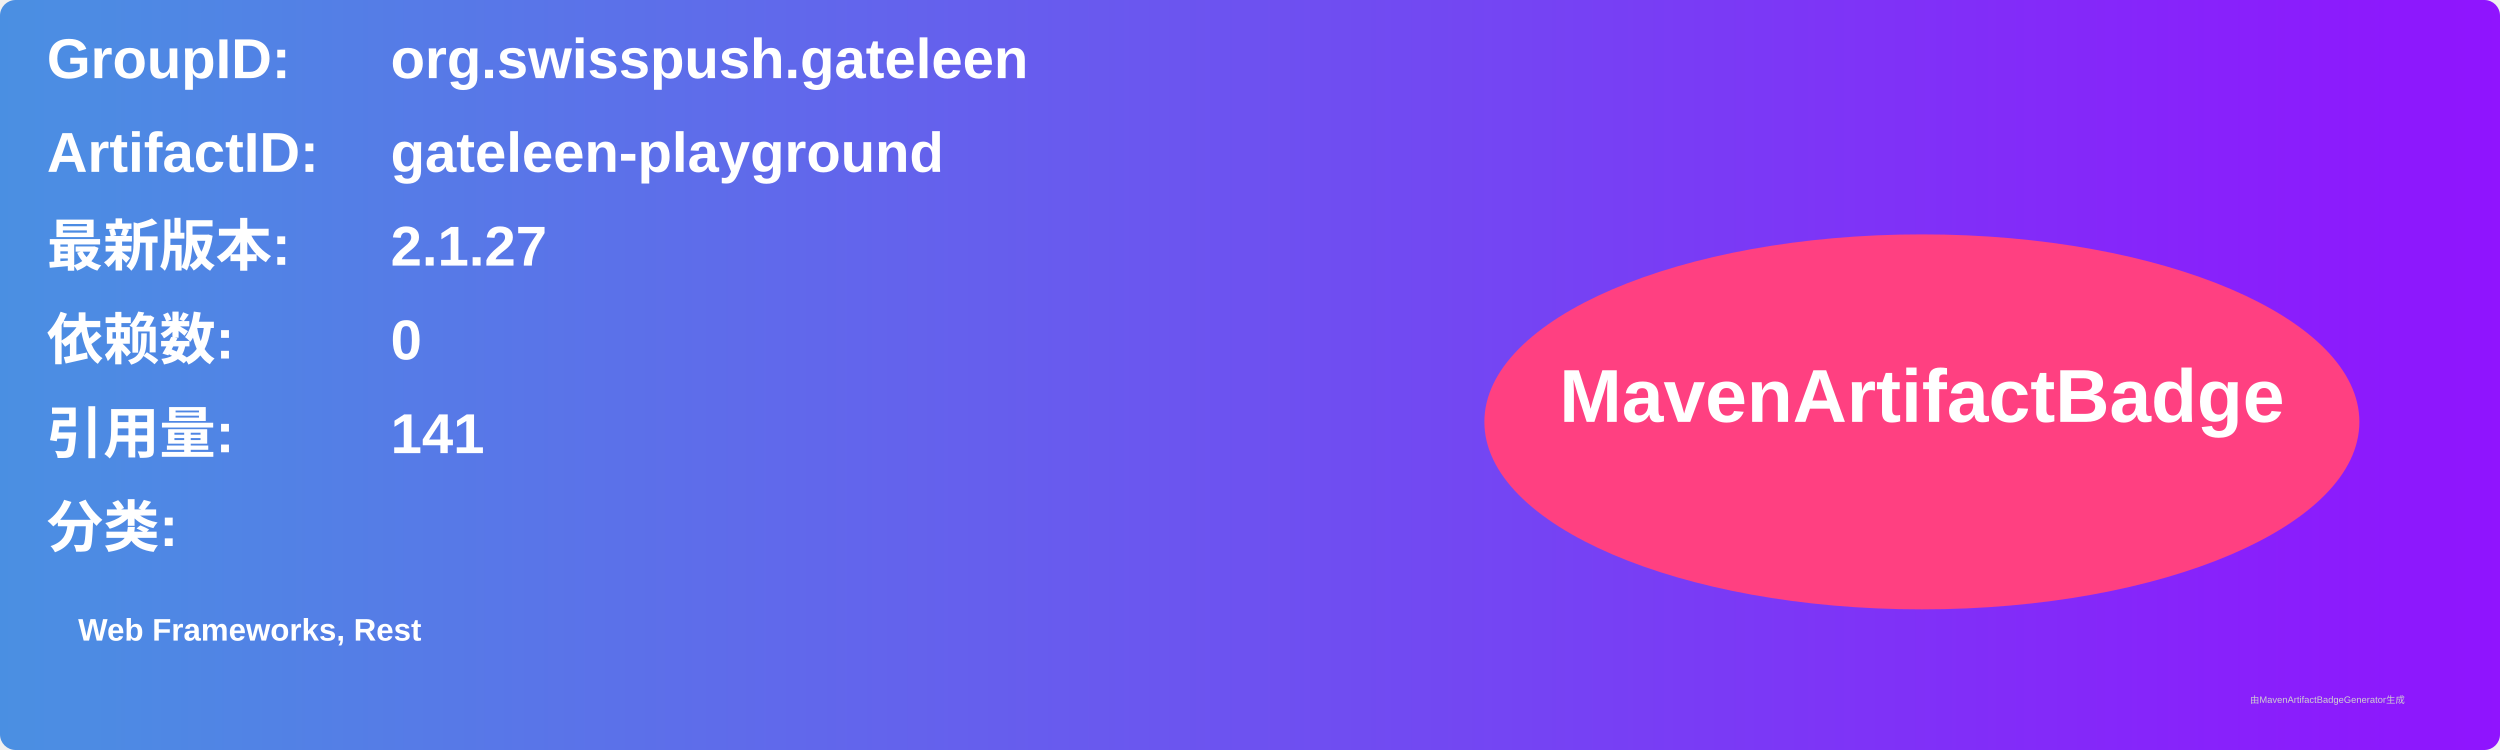
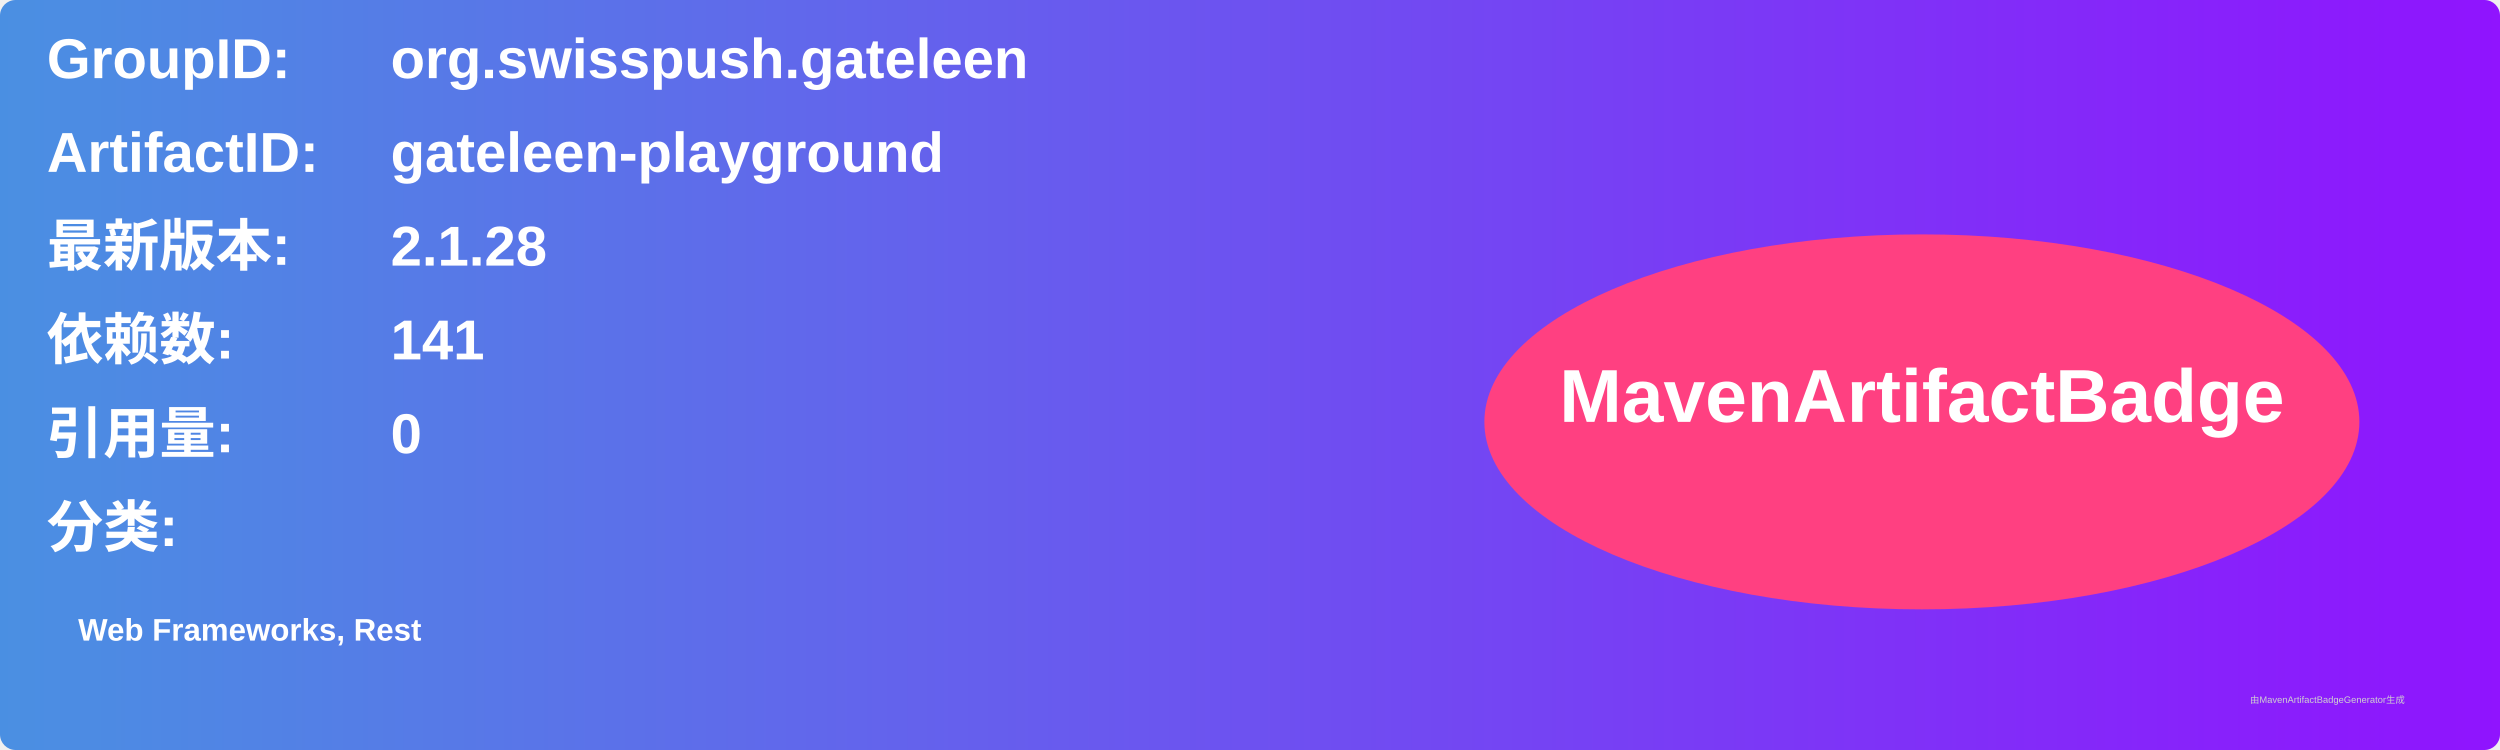
<svg xmlns="http://www.w3.org/2000/svg" width="800" height="240" viewBox="0 0 800 240">
  <linearGradient id="grad" x1="0%" y1="0%" x2="100%" y2="0%">
    <stop offset="0%" stop-color="#4a90e2" />
    <stop offset="100%" stop-color="#9013fe" />
  </linearGradient>
  <rect width="100%" height="100%" rx="5" ry="5" fill="url(#grad)" />
  <g transform="translate(15, 15)">
    <text x="0" y="10" font-family="Arial" font-size="18" fill="white" font-weight="bold" width="260">GroupID:</text>
    <text x="110" y="10" font-family="Arial" font-size="18" fill="white" font-weight="bold" width="460">org.swisspush.gateleen</text>
    <text x="0" y="40" font-family="Arial" font-size="18" fill="white" font-weight="bold" width="260">ArtifactID:</text>
    <text x="110" y="40" font-family="Arial" font-size="18" fill="white" font-weight="bold" width="460">gateleen-playground</text>
    <text x="0" y="70" font-family="Arial" font-size="18" fill="white" font-weight="bold">最新版本:</text>
    <text x="110" y="70" font-family="Arial" font-size="18" fill="white" font-weight="bold">
-       <tspan font-weight="bold">2.1.27</tspan>
+       <tspan font-weight="bold">2.1.28</tspan>
    </text>
    <text x="0" y="100" font-family="Arial" font-size="18" fill="white" font-weight="bold">依赖数: </text>
    <text x="110" y="100" font-family="Arial" font-size="18" fill="white">
-       <tspan font-weight="bold">0</tspan>
+       <tspan font-weight="bold">141</tspan>
    </text>
    <text x="0" y="130" font-family="Arial" font-size="18" fill="white" font-weight="bold">引用量: </text>
    <text x="110" y="130" font-family="Arial" font-size="18" fill="white">
-       <tspan font-weight="bold">141</tspan>
+       <tspan font-weight="bold">0</tspan>
    </text>
    <text x="0" y="160" font-family="Arial" font-size="18" fill="white" font-weight="bold">分类:</text>
    <text x="10" y="190" font-family="Arial" font-size="10" fill="white">
      <tspan font-weight="bold">Web Frameworks, Rest</tspan>
    </text>
    <ellipse cx="600" cy="120" rx="140" ry="60" fill="#ff4081" />
    <text x="600" y="120" text-anchor="middle" font-family="Arial" font-size="24" fill="white" font-weight="bold">MavenArtifactBadge</text>
  </g>
  <text x="720" y="225" font-family="Arial" font-size="3" fill="#d0d0d0">由MavenArtifactBadgeGenerator生成</text>
</svg>
